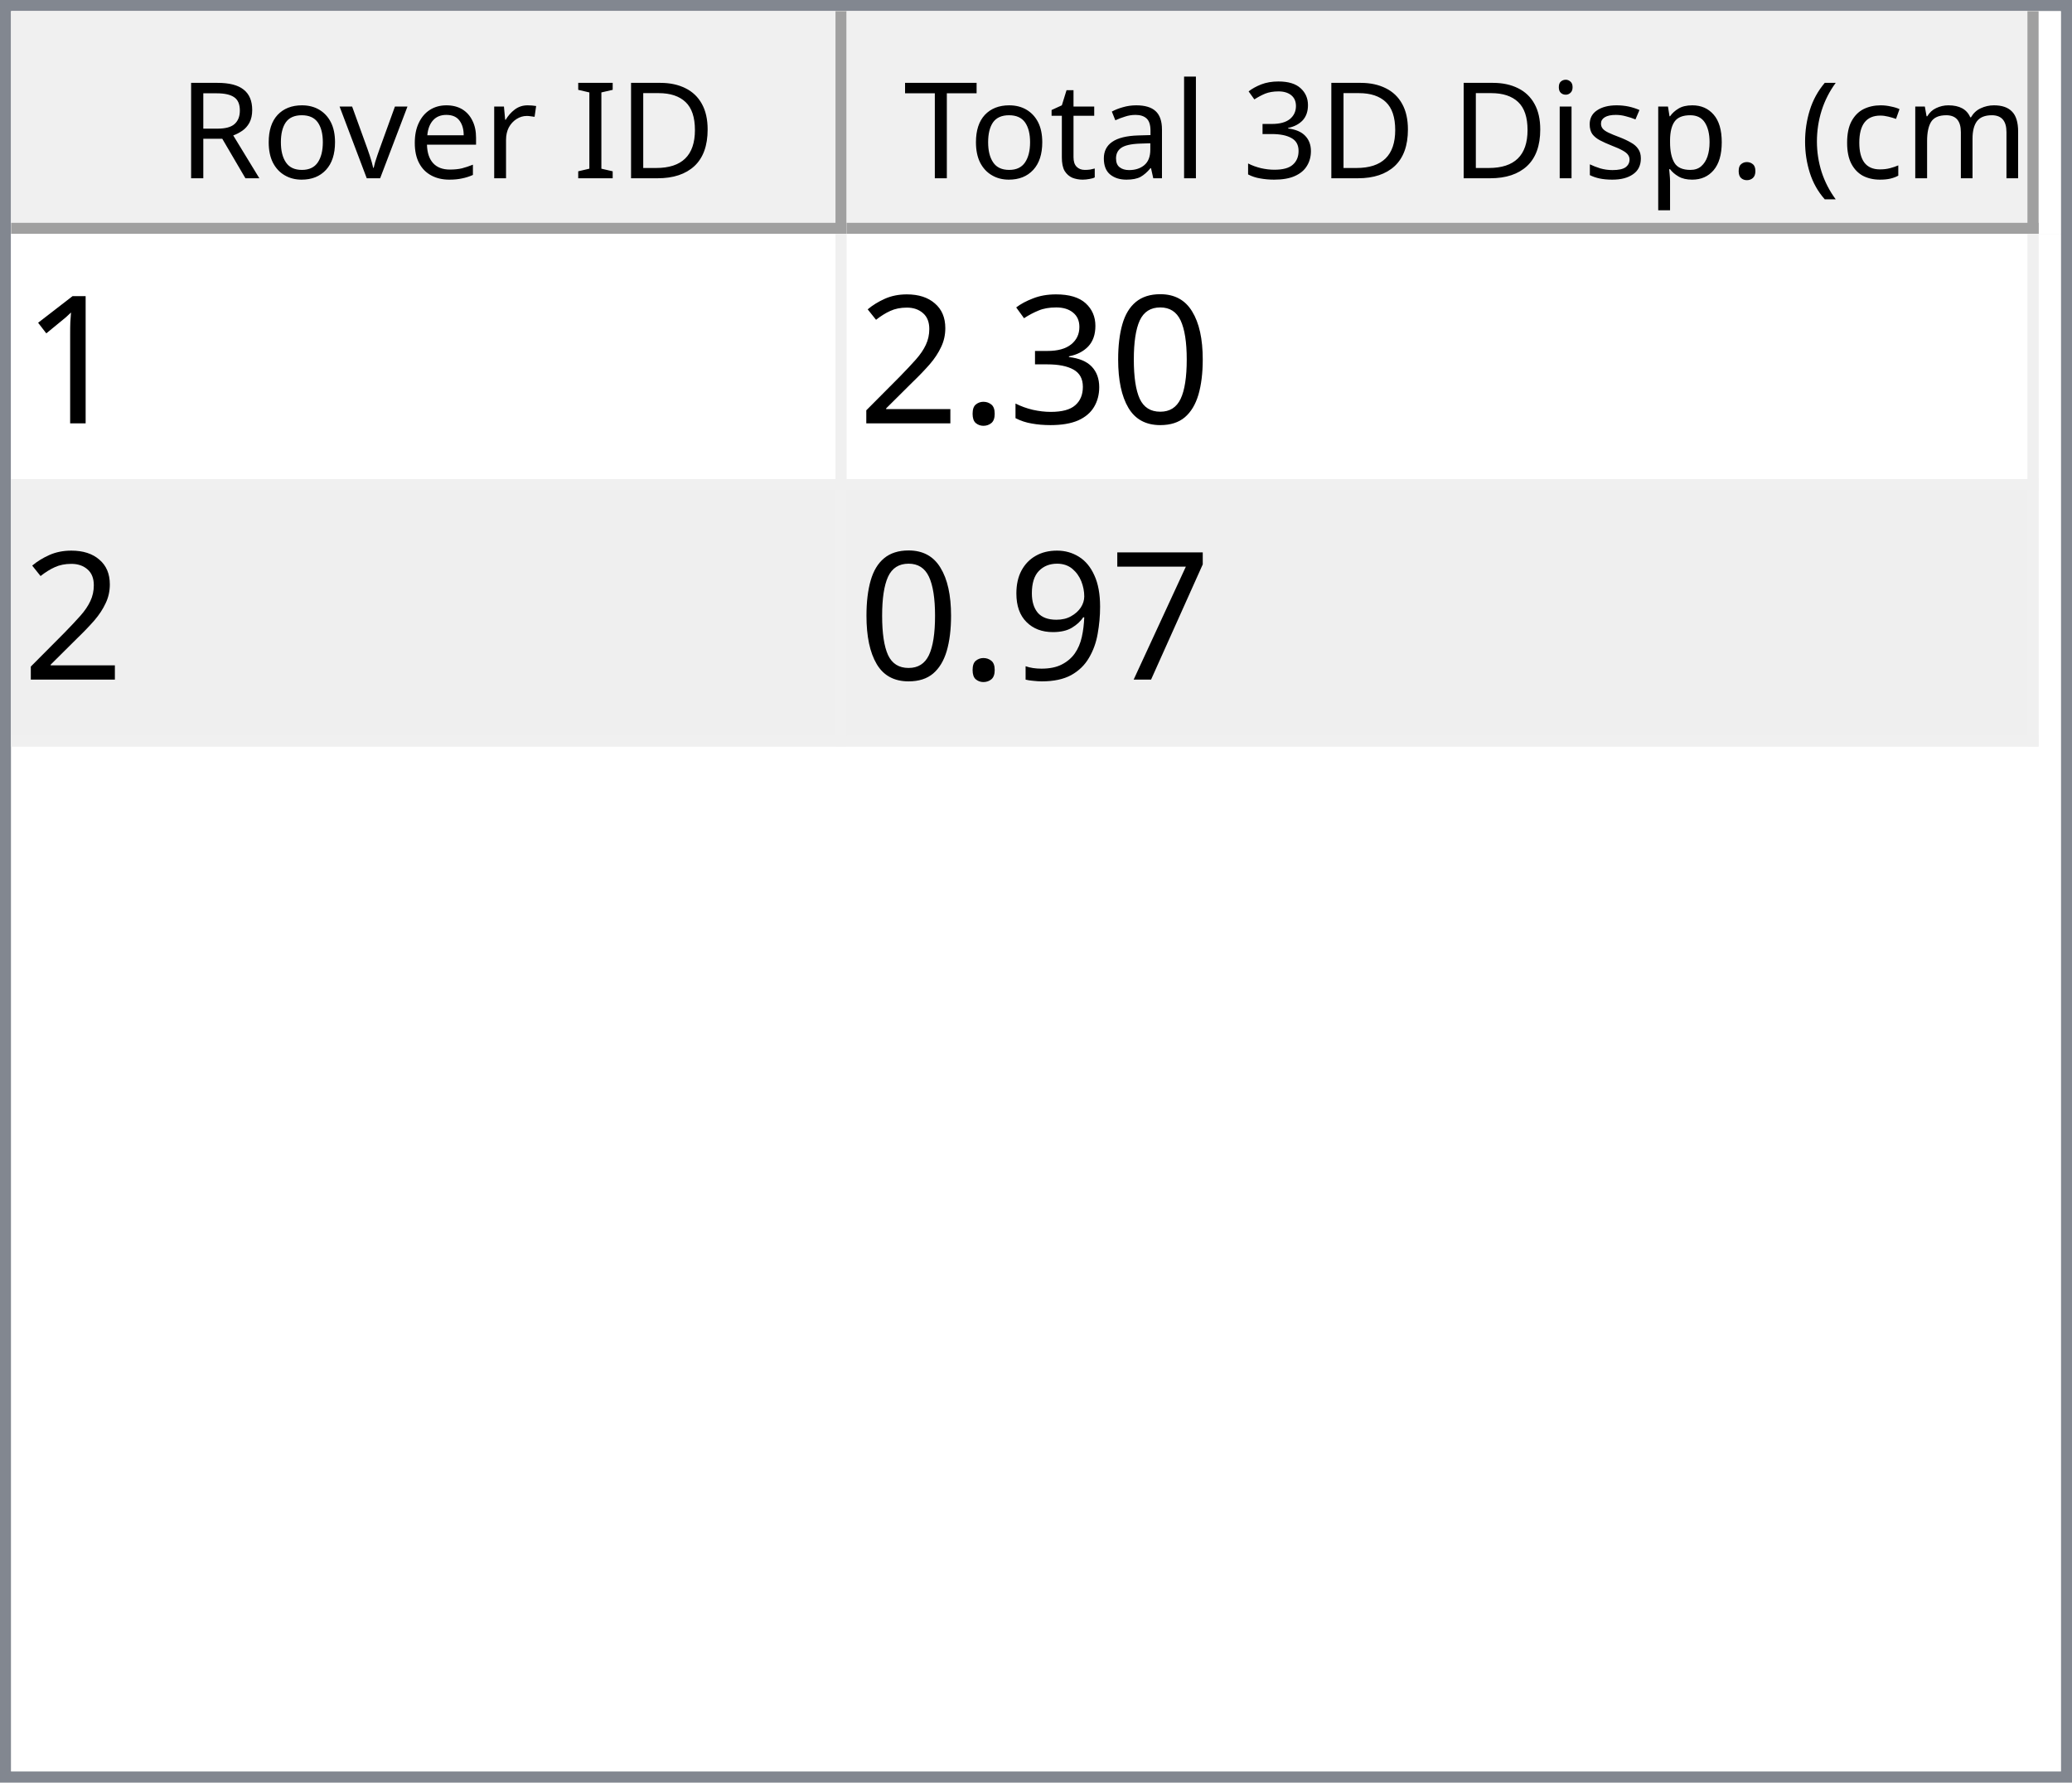
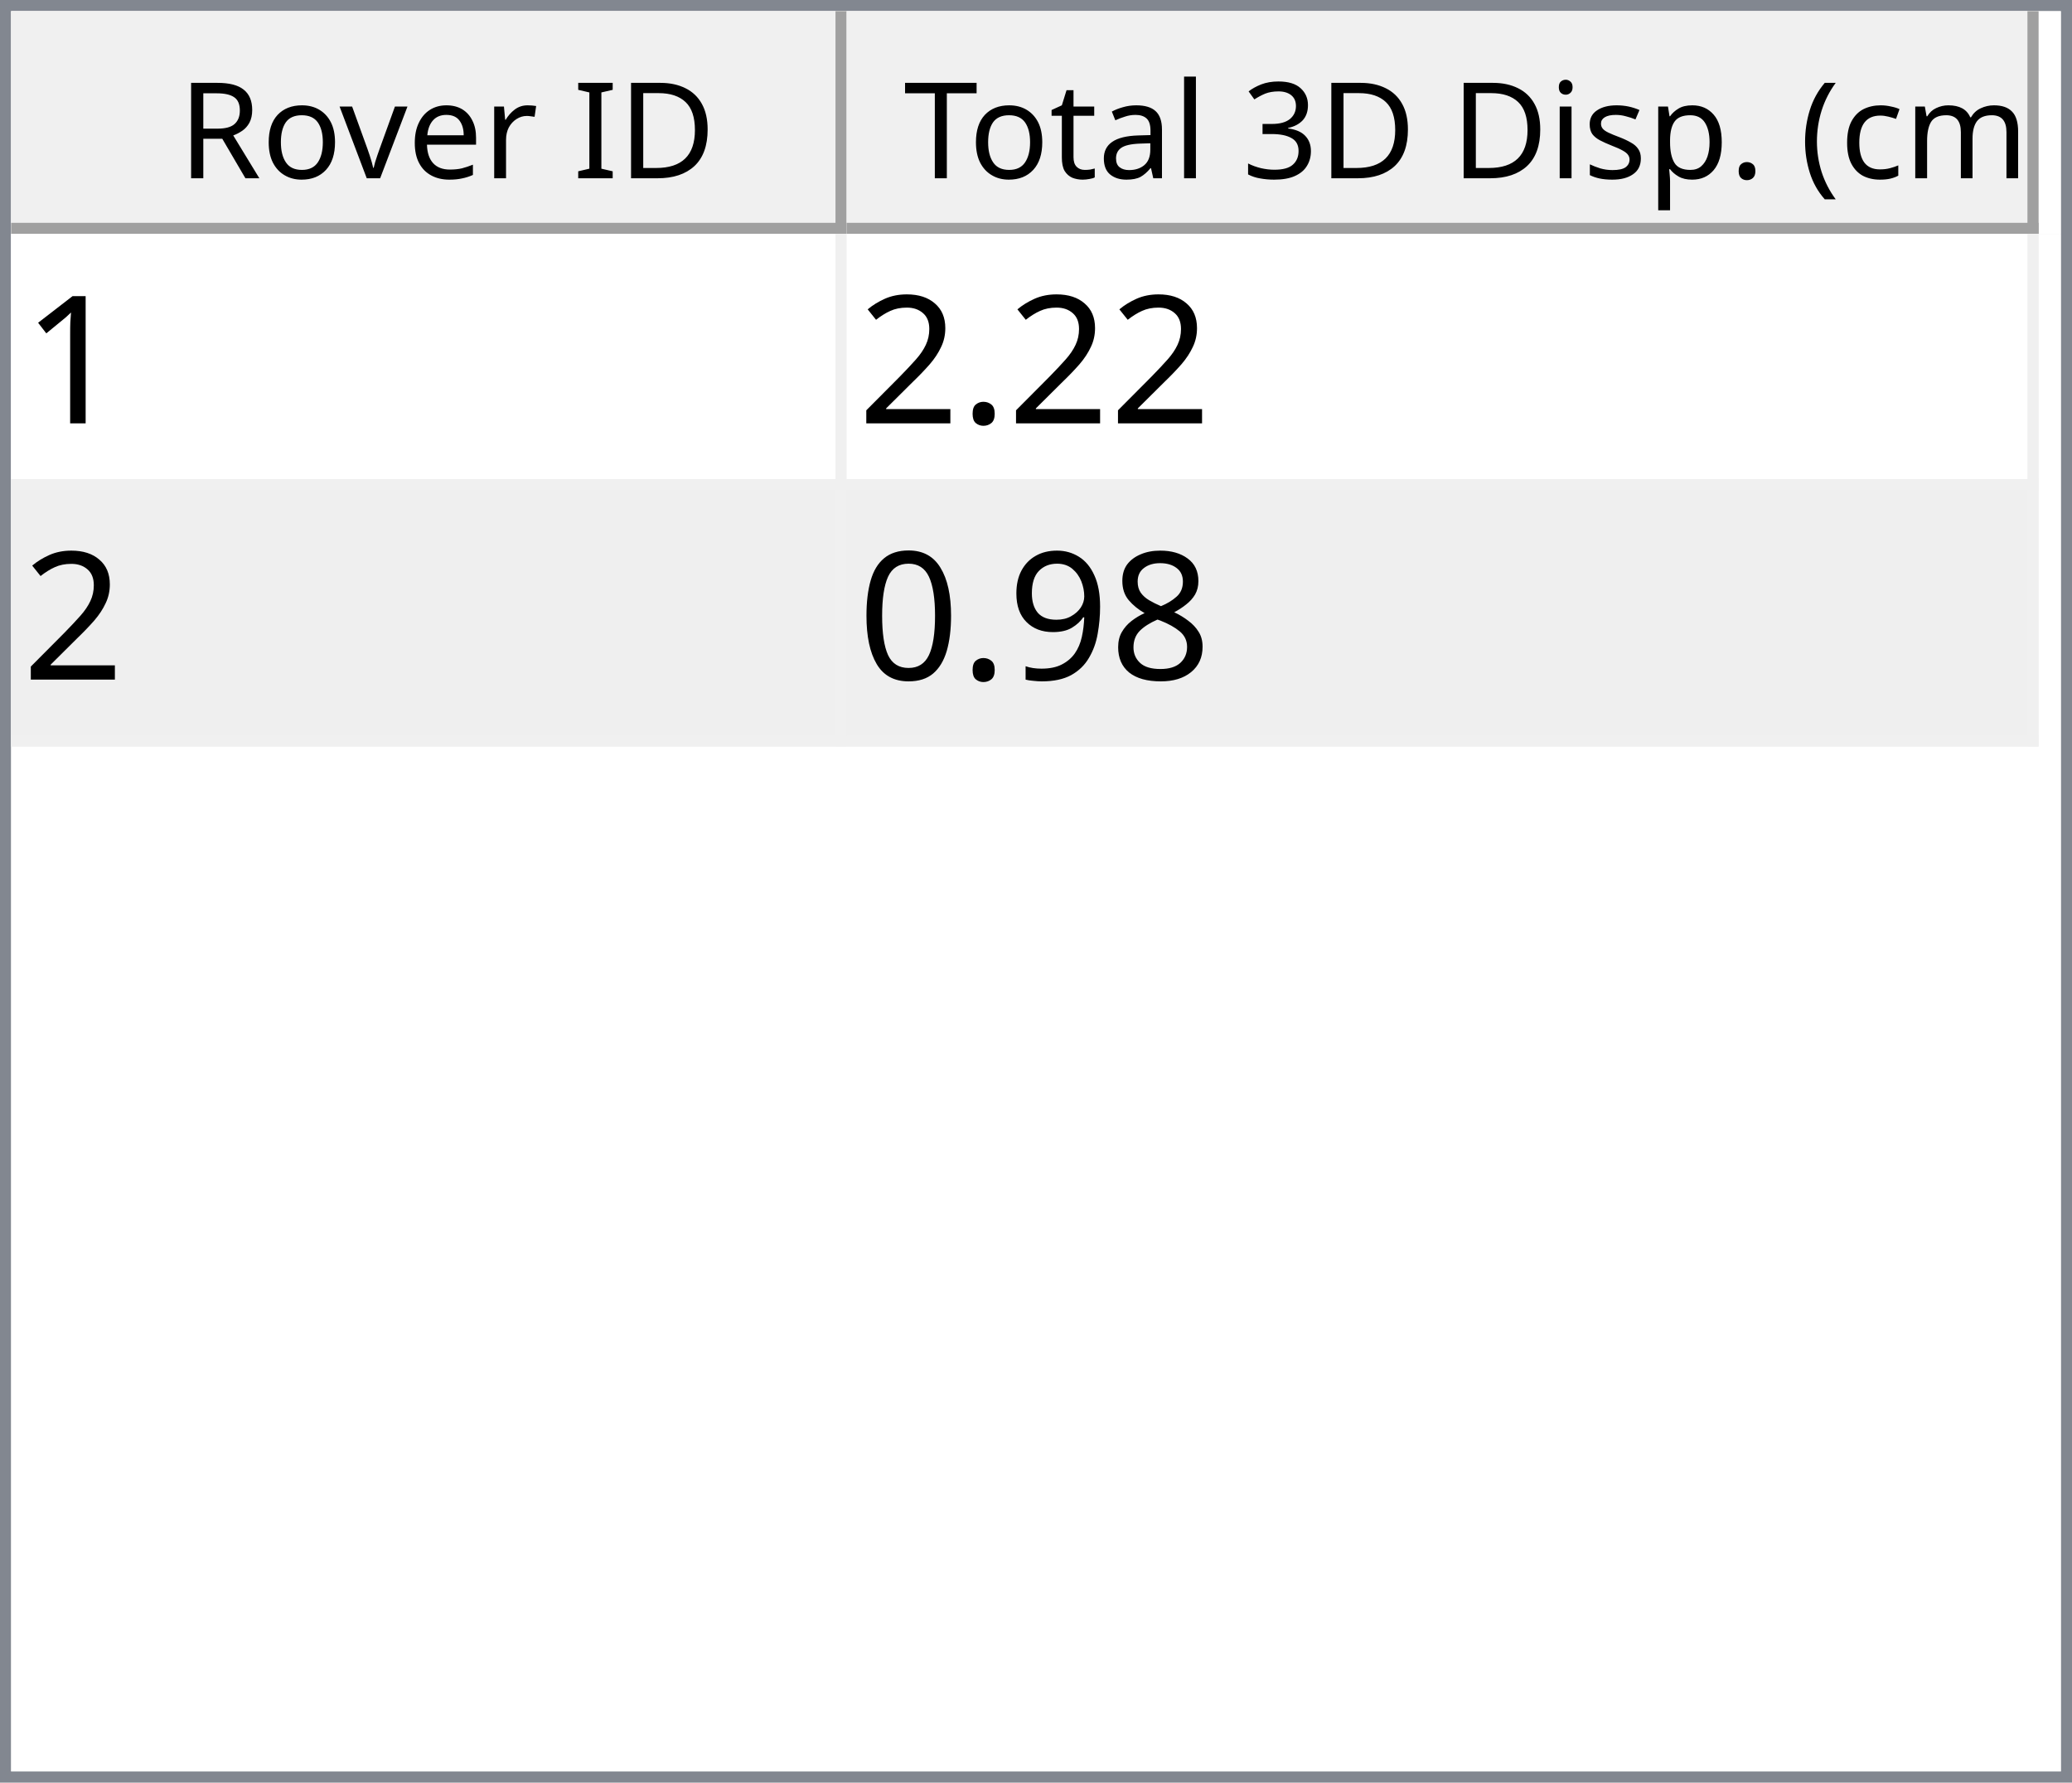
<svg xmlns="http://www.w3.org/2000/svg" style="fill-opacity:1; color-rendering:auto; color-interpolation:auto; text-rendering:auto; stroke:black; stroke-linecap:square; stroke-miterlimit:10; shape-rendering:auto; stroke-opacity:1; fill:black; stroke-dasharray:none; font-weight:normal; stroke-width:1; font-family:'Dialog'; font-style:normal; stroke-linejoin:miter; font-size:12px; stroke-dashoffset:0; image-rendering:auto;" width="186" height="160">
  <defs id="genericDefs" />
  <g>
    <defs id="defs1">
      <clipPath clipPathUnits="userSpaceOnUse" id="clipPath1">
        <path d="M0 0 L186 0 L186 160 L0 160 L0 0 Z" />
      </clipPath>
      <clipPath clipPathUnits="userSpaceOnUse" id="clipPath2">
        <path d="M0 0 L0 160 L186 160 L186 0 Z" />
      </clipPath>
      <clipPath clipPathUnits="userSpaceOnUse" id="clipPath3">
        <path d="M0 0 L0 20 L184 20 L184 0 Z" />
      </clipPath>
      <clipPath clipPathUnits="userSpaceOnUse" id="clipPath4">
        <path d="M0 0 L0 20 L75 20 L75 0 Z" />
      </clipPath>
      <clipPath clipPathUnits="userSpaceOnUse" id="clipPath5">
        <path d="M1 1 L1 19 L74 19 L74 1 Z" />
      </clipPath>
      <clipPath clipPathUnits="userSpaceOnUse" id="clipPath6">
        <path d="M0 0 L0 18 L73 18 L73 0 Z" />
      </clipPath>
      <clipPath clipPathUnits="userSpaceOnUse" id="clipPath7">
        <path d="M-0.5 -0.5 L-0.5 19.5 L74.5 19.5 L74.5 -0.5 Z" />
      </clipPath>
      <clipPath clipPathUnits="userSpaceOnUse" id="clipPath8">
        <path d="M0 0 L0 20 L107 20 L107 0 Z" />
      </clipPath>
      <clipPath clipPathUnits="userSpaceOnUse" id="clipPath9">
        <path d="M1 1 L1 19 L106 19 L106 1 Z" />
      </clipPath>
      <clipPath clipPathUnits="userSpaceOnUse" id="clipPath10">
        <path d="M0 0 L0 18 L105 18 L105 0 Z" />
      </clipPath>
      <clipPath clipPathUnits="userSpaceOnUse" id="clipPath11">
        <path d="M-0.5 -0.5 L-0.5 19.5 L106.5 19.5 L106.5 -0.5 Z" />
      </clipPath>
      <clipPath clipPathUnits="userSpaceOnUse" id="clipPath12">
        <path d="M0 0 L0 138 L184 138 L184 0 Z" />
      </clipPath>
      <clipPath clipPathUnits="userSpaceOnUse" id="clipPath13">
        <path d="M0 0 L0 46 L182 46 L182 0 Z" />
      </clipPath>
      <clipPath clipPathUnits="userSpaceOnUse" id="clipPath14">
        <path d="M-0.5 -0.5 L-0.5 45.5 L181.5 45.5 L181.5 -0.5 Z" />
      </clipPath>
      <clipPath clipPathUnits="userSpaceOnUse" id="clipPath15">
        <path d="M0 0 L0 22 L74 22 L74 0 Z" />
      </clipPath>
      <clipPath clipPathUnits="userSpaceOnUse" id="clipPath16">
        <path d="M0 0 L0 22 L106 22 L106 0 Z" />
      </clipPath>
      <font horiz-adv-x="64.551" id="font1">
        <font-face ascent="107.91" descent="25.098" units-per-em="100" style="font-style:normal; font-family:Segoe UI; font-weight:normal;" />
        <missing-glyph horiz-adv-x="64.551" d="M8.109 0 L8.109 68.266 L56.453 68.266 L56.453 0 L8.109 0 ZM15.328 7.234 L49.219 7.234 L49.219 61.031 L15.328 61.031 L15.328 7.234 Z" />
        <glyph unicode="D" horiz-adv-x="70.117" d="M9.188 0 L9.188 70.016 L28.516 70.016 Q65.531 70.016 65.531 35.891 Q65.531 19.672 55.25 9.836 Q44.969 0 27.734 0 L9.188 0 ZM17.391 62.594 L17.391 7.422 L27.828 7.422 Q41.609 7.422 49.273 14.797 Q56.938 22.172 56.938 35.688 Q56.938 62.594 28.328 62.594 L17.391 62.594 Z" />
        <glyph unicode="I" horiz-adv-x="26.611" d="M17.391 0 L9.188 0 L9.188 70.016 L17.391 70.016 L17.391 0 Z" />
        <glyph unicode=" " horiz-adv-x="27.393" d="" />
        <glyph unicode="r" horiz-adv-x="34.766" d="M34.188 41.891 Q32.078 43.5 28.125 43.5 Q23 43.5 19.555 38.672 Q16.109 33.844 16.109 25.484 L16.109 0 L8.109 0 L8.109 50 L16.109 50 L16.109 39.703 L16.312 39.703 Q18.016 44.969 21.531 47.922 Q25.047 50.875 29.391 50.875 Q32.516 50.875 34.188 50.203 L34.188 41.891 Z" />
        <glyph unicode="e" horiz-adv-x="52.295" d="M48.297 23 L12.984 23 Q13.188 14.656 17.484 10.109 Q21.781 5.562 29.297 5.562 Q37.75 5.562 44.828 11.141 L44.828 3.609 Q38.234 -1.172 27.391 -1.172 Q16.797 -1.172 10.742 5.641 Q4.688 12.453 4.688 24.812 Q4.688 36.469 11.305 43.82 Q17.922 51.172 27.734 51.172 Q37.547 51.172 42.922 44.828 Q48.297 38.484 48.297 27.203 L48.297 23 ZM40.094 29.781 Q40.047 36.719 36.75 40.578 Q33.453 44.438 27.594 44.438 Q21.922 44.438 17.969 40.383 Q14.016 36.328 13.094 29.781 L40.094 29.781 Z" />
        <glyph unicode="v" horiz-adv-x="47.9" d="M47.406 50 L27.484 0 L19.625 0 L0.688 50 L9.469 50 L22.172 13.672 Q23.578 9.672 23.922 6.688 L24.125 6.688 Q24.609 10.453 25.688 13.484 L38.969 50 L47.406 50 Z" />
        <glyph unicode="o" horiz-adv-x="58.594" d="M29 -1.172 Q17.922 -1.172 11.305 5.836 Q4.688 12.844 4.688 24.422 Q4.688 37.016 11.57 44.094 Q18.453 51.172 30.172 51.172 Q41.359 51.172 47.633 44.289 Q53.906 37.406 53.906 25.203 Q53.906 13.234 47.141 6.031 Q40.375 -1.172 29 -1.172 ZM29.594 44.438 Q21.875 44.438 17.383 39.188 Q12.891 33.938 12.891 24.703 Q12.891 15.828 17.43 10.695 Q21.969 5.562 29.594 5.562 Q37.359 5.562 41.531 10.594 Q45.703 15.625 45.703 24.906 Q45.703 34.281 41.531 39.359 Q37.359 44.438 29.594 44.438 Z" />
        <glyph unicode="R" horiz-adv-x="59.814" d="M59.375 0 L49.609 0 L37.891 19.625 Q36.281 22.359 34.766 24.289 Q33.25 26.219 31.664 27.438 Q30.078 28.656 28.25 29.219 Q26.422 29.781 24.125 29.781 L17.391 29.781 L17.391 0 L9.188 0 L9.188 70.016 L30.078 70.016 Q34.672 70.016 38.555 68.867 Q42.438 67.719 45.289 65.375 Q48.141 63.031 49.758 59.547 Q51.375 56.062 51.375 51.375 Q51.375 47.703 50.273 44.656 Q49.172 41.609 47.148 39.211 Q45.125 36.812 42.266 35.133 Q39.406 33.453 35.844 32.516 L35.844 32.328 Q37.594 31.547 38.891 30.547 Q40.188 29.547 41.359 28.18 Q42.531 26.812 43.68 25.078 Q44.828 23.344 46.234 21.047 L59.375 0 ZM17.391 62.594 L17.391 37.203 L28.516 37.203 Q31.594 37.203 34.203 38.133 Q36.812 39.062 38.719 40.797 Q40.625 42.531 41.703 45.047 Q42.781 47.562 42.781 50.688 Q42.781 56.297 39.141 59.445 Q35.5 62.594 28.609 62.594 L17.391 62.594 Z" />
        <glyph unicode=")" horiz-adv-x="30.176" d="M8.297 -15.922 L1.172 -15.922 Q16.406 2.344 16.406 26.812 Q16.406 51.469 1.078 70.016 L8.297 70.016 Q23.531 52.156 23.531 26.703 Q23.531 1.375 8.297 -15.922 Z" />
        <glyph unicode="m" horiz-adv-x="86.133" d="M79.109 0 L71.094 0 L71.094 28.719 Q71.094 37.016 68.531 40.727 Q65.969 44.438 59.906 44.438 Q54.781 44.438 51.195 39.75 Q47.609 35.062 47.609 28.516 L47.609 0 L39.594 0 L39.594 29.688 Q39.594 44.438 28.219 44.438 Q22.953 44.438 19.531 40.016 Q16.109 35.594 16.109 28.516 L16.109 0 L8.109 0 L8.109 50 L16.109 50 L16.109 42.094 L16.312 42.094 Q21.625 51.172 31.844 51.172 Q36.969 51.172 40.773 48.312 Q44.578 45.453 46 40.828 Q51.562 51.172 62.594 51.172 Q79.109 51.172 79.109 30.812 L79.109 0 Z" />
        <glyph unicode="c" horiz-adv-x="46.191" d="M42.188 2.297 Q36.422 -1.172 28.516 -1.172 Q17.828 -1.172 11.258 5.789 Q4.688 12.75 4.688 23.828 Q4.688 36.188 11.766 43.68 Q18.844 51.172 30.672 51.172 Q37.25 51.172 42.281 48.734 L42.281 40.531 Q36.719 44.438 30.375 44.438 Q22.703 44.438 17.797 38.945 Q12.891 33.453 12.891 24.516 Q12.891 15.719 17.508 10.641 Q22.125 5.562 29.891 5.562 Q36.422 5.562 42.188 9.906 L42.188 2.297 Z" />
        <glyph unicode="(" horiz-adv-x="30.176" d="M29.109 -15.922 L21.969 -15.922 Q6.844 1.375 6.844 26.703 Q6.844 52.156 21.969 70.016 L29.203 70.016 Q13.875 51.469 13.875 26.812 Q13.875 2.344 29.109 -15.922 Z" />
        <glyph unicode="." horiz-adv-x="21.68" d="M10.891 -1.078 Q8.641 -1.078 7.055 0.539 Q5.469 2.156 5.469 4.391 Q5.469 6.641 7.055 8.273 Q8.641 9.906 10.891 9.906 Q13.188 9.906 14.797 8.273 Q16.406 6.641 16.406 4.391 Q16.406 2.156 14.797 0.539 Q13.188 -1.078 10.891 -1.078 Z" />
        <glyph unicode="p" horiz-adv-x="58.789" d="M16.312 7.234 L16.109 7.234 L16.109 -23 L8.109 -23 L8.109 50 L16.109 50 L16.109 41.219 L16.312 41.219 Q22.219 51.172 33.594 51.172 Q43.266 51.172 48.688 44.461 Q54.109 37.75 54.109 26.469 Q54.109 13.922 48 6.375 Q41.891 -1.172 31.297 -1.172 Q21.578 -1.172 16.312 7.234 ZM16.109 27.391 L16.109 20.406 Q16.109 14.203 20.141 9.883 Q24.172 5.562 30.375 5.562 Q37.641 5.562 41.773 11.133 Q45.906 16.703 45.906 26.609 Q45.906 34.969 42.047 39.703 Q38.188 44.438 31.594 44.438 Q24.609 44.438 20.359 39.578 Q16.109 34.719 16.109 27.391 Z" />
        <glyph unicode="s" horiz-adv-x="42.432" d="M5.078 1.812 L5.078 10.406 Q11.625 5.562 19.484 5.562 Q30.031 5.562 30.031 12.594 Q30.031 14.594 29.125 15.992 Q28.219 17.391 26.68 18.461 Q25.141 19.531 23.07 20.383 Q21 21.234 18.609 22.172 Q15.281 23.484 12.766 24.828 Q10.25 26.172 8.57 27.859 Q6.891 29.547 6.031 31.695 Q5.172 33.844 5.172 36.719 Q5.172 40.234 6.789 42.945 Q8.406 45.656 11.086 47.484 Q13.766 49.312 17.211 50.242 Q20.656 51.172 24.312 51.172 Q30.812 51.172 35.938 48.922 L35.938 40.828 Q30.422 44.438 23.25 44.438 Q21 44.438 19.195 43.922 Q17.391 43.406 16.094 42.477 Q14.797 41.547 14.086 40.258 Q13.375 38.969 13.375 37.406 Q13.375 35.453 14.086 34.133 Q14.797 32.812 16.164 31.789 Q17.531 30.766 19.484 29.938 Q21.438 29.109 23.922 28.125 Q27.25 26.859 29.883 25.516 Q32.516 24.172 34.375 22.484 Q36.234 20.797 37.234 18.602 Q38.234 16.406 38.234 13.375 Q38.234 9.672 36.602 6.938 Q34.969 4.203 32.234 2.398 Q29.5 0.594 25.93 -0.289 Q22.359 -1.172 18.453 -1.172 Q10.75 -1.172 5.078 1.812 Z" />
        <glyph unicode="i" horiz-adv-x="24.219" d="M12.203 62.703 Q10.062 62.703 8.547 64.164 Q7.031 65.625 7.031 67.875 Q7.031 70.125 8.547 71.609 Q10.062 73.094 12.203 73.094 Q14.406 73.094 15.945 71.609 Q17.484 70.125 17.484 67.875 Q17.484 65.719 15.945 64.211 Q14.406 62.703 12.203 62.703 ZM16.109 0 L8.109 0 L8.109 50 L16.109 50 L16.109 0 Z" />
        <glyph unicode="3" horiz-adv-x="53.906" d="M46.531 19.828 Q46.531 15.094 44.75 11.211 Q42.969 7.328 39.719 4.57 Q36.469 1.812 31.93 0.297 Q27.391 -1.219 21.922 -1.219 Q11.922 -1.219 6 2.594 L6 11.188 Q13.094 5.609 22.219 5.609 Q25.875 5.609 28.828 6.539 Q31.781 7.469 33.906 9.227 Q36.031 10.984 37.18 13.477 Q38.328 15.969 38.328 19.094 Q38.328 32.812 18.797 32.812 L12.984 32.812 L12.984 39.594 L18.5 39.594 Q35.797 39.594 35.797 52.484 Q35.797 64.406 22.609 64.406 Q15.188 64.406 8.688 59.422 L8.688 67.188 Q15.375 71.188 24.609 71.188 Q29 71.188 32.57 69.969 Q36.141 68.75 38.68 66.555 Q41.219 64.359 42.609 61.281 Q44 58.203 44 54.5 Q44 40.672 30.031 36.719 L30.031 36.531 Q33.594 36.141 36.625 34.797 Q39.656 33.453 41.852 31.305 Q44.047 29.156 45.289 26.25 Q46.531 23.344 46.531 19.828 Z" />
        <glyph unicode="l" horiz-adv-x="24.219" d="M16.109 0 L8.109 0 L8.109 74.031 L16.109 74.031 L16.109 0 Z" />
        <glyph unicode="a" horiz-adv-x="50.879" d="M43.891 0 L35.891 0 L35.891 7.812 L35.688 7.812 Q30.469 -1.172 20.312 -1.172 Q12.844 -1.172 8.617 2.781 Q4.391 6.734 4.391 13.281 Q4.391 27.297 20.906 29.594 L35.891 31.688 Q35.891 44.438 25.594 44.438 Q16.547 44.438 9.281 38.281 L9.281 46.484 Q16.656 51.172 26.266 51.172 Q43.891 51.172 43.891 32.516 L43.891 0 ZM35.891 25.297 L23.828 23.641 Q18.266 22.859 15.43 20.875 Q12.594 18.891 12.594 13.875 Q12.594 10.203 15.211 7.883 Q17.828 5.562 22.172 5.562 Q28.125 5.562 32.008 9.742 Q35.891 13.922 35.891 20.312 L35.891 25.297 Z" />
        <glyph unicode="t" horiz-adv-x="33.887" d="M31.297 0.484 Q28.469 -1.078 23.828 -1.078 Q10.688 -1.078 10.688 13.578 L10.688 43.172 L2.094 43.172 L2.094 50 L10.688 50 L10.688 62.203 L18.703 64.797 L18.703 50 L31.297 50 L31.297 43.172 L18.703 43.172 L18.703 14.984 Q18.703 9.969 20.414 7.82 Q22.125 5.672 26.078 5.672 Q29.109 5.672 31.297 7.328 L31.297 0.484 Z" />
        <glyph unicode="T" horiz-adv-x="52.393" d="M50.594 62.594 L30.375 62.594 L30.375 0 L22.172 0 L22.172 62.594 L2 62.594 L2 70.016 L50.594 70.016 L50.594 62.594 Z" />
      </font>
      <font horiz-adv-x="75.0" id="font2">
        <font-face ascent="100.537" descent="21.973" units-per-em="100" style="font-style:normal; font-family:sans-serif; font-weight:normal;" />
        <missing-glyph horiz-adv-x="75.0" d="M12.5 0 L12.5 62.5 L62.5 62.5 L62.5 0 L12.5 0 ZM14.062 1.562 L60.938 1.562 L60.938 60.938 L14.062 60.938 L14.062 1.562 Z" />
        <glyph unicode="1" horiz-adv-x="55.615" d="M37.25 0 L28.469 0 L28.469 56 Q25.297 52.984 20.141 49.953 Q14.984 46.922 10.891 45.406 L10.891 53.906 Q18.266 57.375 23.781 62.305 Q29.297 67.234 31.594 71.875 L37.25 71.875 L37.25 0 Z" />
-         <glyph unicode="0" horiz-adv-x="55.615" d="M4.156 35.297 Q4.156 48 6.766 55.742 Q9.375 63.484 14.523 67.68 Q19.672 71.875 27.484 71.875 Q33.25 71.875 37.594 69.555 Q41.938 67.234 44.773 62.867 Q47.609 58.5 49.219 52.227 Q50.828 45.953 50.828 35.297 Q50.828 22.703 48.242 14.969 Q45.656 7.234 40.508 3.008 Q35.359 -1.219 27.484 -1.219 Q17.141 -1.219 11.234 6.203 Q4.156 15.141 4.156 35.297 ZM13.188 35.297 Q13.188 17.672 17.312 11.836 Q21.438 6 27.484 6 Q33.547 6 37.672 11.859 Q41.797 17.719 41.797 35.297 Q41.797 52.984 37.672 58.789 Q33.547 64.594 27.391 64.594 Q21.344 64.594 17.719 59.469 Q13.188 52.938 13.188 35.297 Z" />
-         <glyph unicode="3" horiz-adv-x="55.615" d="M4.203 18.891 L12.984 20.062 Q14.5 12.594 18.141 9.297 Q21.781 6 27 6 Q33.203 6 37.477 10.297 Q41.75 14.594 41.75 20.953 Q41.75 27 37.797 30.93 Q33.844 34.859 27.734 34.859 Q25.25 34.859 21.531 33.891 L22.516 41.609 Q23.391 41.5 23.922 41.5 Q29.547 41.5 34.039 44.43 Q38.531 47.359 38.531 53.469 Q38.531 58.297 35.258 61.477 Q31.984 64.656 26.812 64.656 Q21.688 64.656 18.266 61.43 Q14.844 58.203 13.875 51.766 L5.078 53.328 Q6.688 62.156 12.398 67.016 Q18.109 71.875 26.609 71.875 Q32.469 71.875 37.398 69.359 Q42.328 66.844 44.945 62.5 Q47.562 58.156 47.562 53.266 Q47.562 48.641 45.07 44.828 Q42.578 41.016 37.703 38.766 Q44.047 37.312 47.562 32.695 Q51.078 28.078 51.078 21.141 Q51.078 11.766 44.242 5.25 Q37.406 -1.266 26.953 -1.266 Q17.531 -1.266 11.305 4.352 Q5.078 9.969 4.203 18.891 Z" />
        <glyph unicode="." horiz-adv-x="27.783" d="M9.078 0 L9.078 10.016 L19.094 10.016 L19.094 0 L9.078 0 Z" />
        <glyph unicode="2" horiz-adv-x="55.615" d="M50.344 8.453 L50.344 0 L3.031 0 Q2.938 3.172 4.047 6.109 Q5.859 10.938 9.836 15.625 Q13.812 20.312 21.344 26.469 Q33.016 36.031 37.117 41.625 Q41.219 47.219 41.219 52.203 Q41.219 57.422 37.477 61.008 Q33.734 64.594 27.734 64.594 Q21.391 64.594 17.578 60.789 Q13.766 56.984 13.719 50.25 L4.688 51.172 Q5.609 61.281 11.664 66.578 Q17.719 71.875 27.938 71.875 Q38.234 71.875 44.242 66.164 Q50.25 60.453 50.25 52 Q50.25 47.703 48.492 43.555 Q46.734 39.406 42.656 34.812 Q38.578 30.219 29.109 22.219 Q21.188 15.578 18.945 13.211 Q16.703 10.844 15.234 8.453 L50.344 8.453 Z" />
-         <glyph unicode="7" horiz-adv-x="55.615" d="M4.734 62.203 L4.734 70.656 L51.078 70.656 L51.078 63.812 Q44.234 56.547 37.523 44.484 Q30.812 32.422 27.156 19.672 Q24.516 10.688 23.781 0 L14.75 0 Q14.891 8.453 18.062 20.414 Q21.234 32.375 27.172 43.484 Q33.109 54.594 39.797 62.203 L4.734 62.203 Z" />
+         <glyph unicode="8" horiz-adv-x="55.615" d="M17.672 38.812 Q12.203 40.828 9.57 44.539 Q6.938 48.25 6.938 53.422 Q6.938 61.234 12.555 66.555 Q18.172 71.875 27.484 71.875 Q36.859 71.875 42.578 66.43 Q48.297 60.984 48.297 53.172 Q48.297 48.188 45.68 44.508 Q43.062 40.828 37.75 38.812 Q44.344 36.672 47.781 31.883 Q51.219 27.094 51.219 20.453 Q51.219 11.281 44.727 5.031 Q38.234 -1.219 27.641 -1.219 Q17.047 -1.219 10.547 5.055 Q4.047 11.328 4.047 20.703 Q4.047 27.688 7.594 32.398 Q11.141 37.109 17.672 38.812 ZM15.922 53.719 Q15.922 48.641 19.195 45.414 Q22.469 42.188 27.688 42.188 Q32.766 42.188 36.016 45.383 Q39.266 48.578 39.266 53.219 Q39.266 58.062 35.914 61.359 Q32.562 64.656 27.594 64.656 Q22.562 64.656 19.242 61.43 Q15.922 58.203 15.922 53.719 ZM13.094 20.656 Q13.094 16.891 14.875 13.375 Q16.656 9.859 20.172 7.93 Q23.688 6 27.734 6 Q34.031 6 38.133 10.055 Q42.234 14.109 42.234 20.359 Q42.234 26.703 38.016 30.859 Q33.797 35.016 27.438 35.016 Q21.234 35.016 17.164 30.914 Q13.094 26.812 13.094 20.656 Z" />
        <glyph unicode="9" horiz-adv-x="55.615" d="M5.469 16.547 L13.922 17.328 Q14.984 11.375 18.016 8.688 Q21.047 6 25.781 6 Q29.828 6 32.883 7.859 Q35.938 9.719 37.891 12.82 Q39.844 15.922 41.164 21.195 Q42.484 26.469 42.484 31.938 Q42.484 32.516 42.438 33.688 Q39.797 29.5 35.234 26.883 Q30.672 24.266 25.344 24.266 Q16.453 24.266 10.305 30.711 Q4.156 37.156 4.156 47.703 Q4.156 58.594 10.578 65.234 Q17 71.875 26.656 71.875 Q33.641 71.875 39.43 68.117 Q45.219 64.359 48.219 57.398 Q51.219 50.438 51.219 37.25 Q51.219 23.531 48.242 15.406 Q45.266 7.281 39.383 3.031 Q33.5 -1.219 25.594 -1.219 Q17.188 -1.219 11.867 3.445 Q6.547 8.109 5.469 16.547 ZM41.453 48.141 Q41.453 55.719 37.43 60.156 Q33.406 64.594 27.734 64.594 Q21.875 64.594 17.531 59.812 Q13.188 55.031 13.188 47.406 Q13.188 40.578 17.312 36.305 Q21.438 32.031 27.484 32.031 Q33.594 32.031 37.523 36.305 Q41.453 40.578 41.453 48.141 Z" />
+         <glyph unicode="0" horiz-adv-x="55.615" d="M4.156 35.297 Q4.156 48 6.766 55.742 Q9.375 63.484 14.523 67.68 Q19.672 71.875 27.484 71.875 Q33.25 71.875 37.594 69.555 Q41.938 67.234 44.773 62.867 Q47.609 58.5 49.219 52.227 Q50.828 45.953 50.828 35.297 Q50.828 22.703 48.242 14.969 Q45.656 7.234 40.508 3.008 Q35.359 -1.219 27.484 -1.219 Q17.141 -1.219 11.234 6.203 Q4.156 15.141 4.156 35.297 ZM13.188 35.297 Q13.188 17.672 17.312 11.836 Q21.438 6 27.484 6 Q33.547 6 37.672 11.859 Q41.797 17.719 41.797 35.297 Q41.797 52.984 37.672 58.789 Q33.547 64.594 27.391 64.594 Q21.344 64.594 17.719 59.469 Q13.188 52.938 13.188 35.297 Z" />
      </font>
    </defs>
    <g style="fill:white; stroke:white;">
      <rect x="0" y="0" width="186" style="clip-path:url(#clipPath1); stroke:none;" height="160" />
    </g>
    <g style="fill:white; text-rendering:optimizeSpeed; color-rendering:optimizeSpeed; image-rendering:optimizeSpeed; shape-rendering:crispEdges; stroke:white; color-interpolation:sRGB;">
      <rect x="0" width="186" height="160" y="0" style="stroke:none;" />
      <path style="stroke:none;" d="M0 160 L186 160 L186 0 L0 0 Z" />
    </g>
    <g style="fill:rgb(240,240,240); font-family:'Segoe UI'; stroke:rgb(240,240,240);">
      <rect x="0" y="0" width="186" style="clip-path:url(#clipPath2); stroke:none;" height="160" />
    </g>
    <g style="fill:rgb(130,135,144); font-family:'Segoe UI'; stroke:rgb(130,135,144);">
      <path d="M0 0 L186 0 L186 160 L0 160 L0 0 ZM1 1 L185 1 L185 159 L1 159 L1 1 Z" style="fill-rule:evenodd; clip-path:url(#clipPath2); stroke:none;" />
    </g>
    <g style="fill:white; font-family:'Segoe UI'; stroke:white;" transform="translate(1,1)">
      <rect x="0" y="0" width="184" style="clip-path:url(#clipPath3); stroke:none;" height="20" />
    </g>
    <g style="fill:rgb(240,240,240); font-family:'Segoe UI'; stroke:rgb(240,240,240);" transform="translate(1,1)">
      <rect x="0" y="0" width="75" style="clip-path:url(#clipPath4); stroke:none;" height="20" />
    </g>
    <g style="font-family:'Segoe UI';" transform="translate(2,2)">
      <text x="14" xml:space="preserve" y="14" style="clip-path:url(#clipPath6); stroke:none;">Rover ID</text>
    </g>
    <g style="fill:rgb(160,160,160); font-family:'Segoe UI'; stroke:rgb(160,160,160); stroke-linejoin:bevel;" transform="translate(1.5,1.5)">
      <line x1="74" x2="74" y1="0" style="fill:none; clip-path:url(#clipPath7);" y2="19" />
    </g>
    <g style="fill:rgb(160,160,160); font-family:'Segoe UI'; stroke:rgb(160,160,160); stroke-linejoin:bevel;" transform="matrix(1,0,0,1,1,1) translate(0.5,0.5)">
      <line x1="0" x2="74" y1="19" style="fill:none; clip-path:url(#clipPath7);" y2="19" />
    </g>
    <g style="fill:rgb(240,240,240); font-family:'Segoe UI'; stroke:rgb(240,240,240);" transform="translate(76,1)">
      <rect x="0" y="0" width="107" style="clip-path:url(#clipPath8); stroke:none;" height="20" />
    </g>
    <g style="font-family:'Segoe UI';" transform="translate(77,2)">
      <text x="1" xml:space="preserve" y="14" style="clip-path:url(#clipPath10); stroke:none;"> Total 3D Disp. (cm)</text>
    </g>
    <g style="fill:rgb(160,160,160); font-family:'Segoe UI'; stroke:rgb(160,160,160); stroke-linejoin:bevel;" transform="translate(76.5,1.5)">
      <line x1="106" x2="106" y1="0" style="fill:none; clip-path:url(#clipPath11);" y2="19" />
    </g>
    <g style="fill:rgb(160,160,160); font-family:'Segoe UI'; stroke:rgb(160,160,160); stroke-linejoin:bevel;" transform="matrix(1,0,0,1,76,1) translate(0.5,0.5)">
      <line x1="0" x2="106" y1="19" style="fill:none; clip-path:url(#clipPath11);" y2="19" />
    </g>
    <g style="fill:white; font-family:'Segoe UI'; stroke:white;" transform="translate(1,21)">
      <rect x="0" y="0" width="184" style="clip-path:url(#clipPath12); stroke:none;" height="138" />
    </g>
    <g style="fill:rgb(240,240,240); font-size:16px; font-family:sans-serif; stroke:rgb(240,240,240);" transform="translate(1,21)">
      <rect x="0" y="0" width="182" style="clip-path:url(#clipPath13); stroke:none;" height="46" />
      <line transform="translate(0.5,0.5)" x1="0" x2="181" y1="22" style="clip-path:url(#clipPath14); fill:none; stroke-linejoin:bevel;" y2="22" />
    </g>
    <g transform="matrix(1,0,0,1,1,21) translate(0.5,0.5)" style="fill:rgb(240,240,240); font-size:16px; font-family:sans-serif; stroke:rgb(240,240,240); stroke-linejoin:bevel;">
      <line x1="0" x2="181" y1="45" style="fill:none; clip-path:url(#clipPath14);" y2="45" />
    </g>
    <g transform="matrix(1,0,0,1,1,21) translate(0.5,0.5)" style="fill:rgb(240,240,240); font-size:16px; font-family:sans-serif; stroke:rgb(240,240,240); stroke-linejoin:bevel;">
      <line x1="74" x2="74" y1="0" style="fill:none; clip-path:url(#clipPath14);" y2="45" />
    </g>
    <g transform="matrix(1,0,0,1,1,21) translate(0.5,0.5)" style="fill:rgb(240,240,240); font-size:16px; font-family:sans-serif; stroke:rgb(240,240,240); stroke-linejoin:bevel;">
      <line x1="181" x2="181" y1="0" style="fill:none; clip-path:url(#clipPath14);" y2="45" />
    </g>
    <g style="fill:white; font-size:16px; font-family:sans-serif; stroke:white;" transform="matrix(1,0,0,1,1,21)">
      <rect x="0" y="0" width="74" style="clip-path:url(#clipPath15); stroke:none;" height="22" />
      <text x="1" y="17" style="fill:black; clip-path:url(#clipPath15); stroke:none;" xml:space="preserve">1</text>
    </g>
    <g style="fill:white; font-size:16px; font-family:sans-serif; stroke:white;" transform="matrix(1,0,0,1,1,21) translate(75,0)">
      <rect x="0" y="0" width="106" style="clip-path:url(#clipPath16); stroke:none;" height="22" />
-       <text x="1" y="17" style="fill:black; clip-path:url(#clipPath16); stroke:none;" xml:space="preserve">2.30</text>
+       <text x="1" y="17" style="fill:black; clip-path:url(#clipPath16); stroke:none;" xml:space="preserve">2.22</text>
    </g>
    <g style="fill:rgb(239,239,239); font-size:16px; font-family:sans-serif; stroke:rgb(239,239,239);" transform="matrix(1,0,0,1,1,21) translate(0,23)">
      <rect x="0" y="0" width="74" style="clip-path:url(#clipPath15); stroke:none;" height="22" />
      <text x="1" y="17" style="fill:black; clip-path:url(#clipPath15); stroke:none;" xml:space="preserve">2</text>
    </g>
    <g style="fill:rgb(239,239,239); font-size:16px; font-family:sans-serif; stroke:rgb(239,239,239);" transform="matrix(1,0,0,1,1,21) translate(75,23)">
      <rect x="0" y="0" width="106" style="clip-path:url(#clipPath16); stroke:none;" height="22" />
-       <text x="1" y="17" style="fill:black; clip-path:url(#clipPath16); stroke:none;" xml:space="preserve">0.97</text>
+       <text x="1" y="17" style="fill:black; clip-path:url(#clipPath16); stroke:none;" xml:space="preserve">0.98</text>
    </g>
  </g>
</svg>
